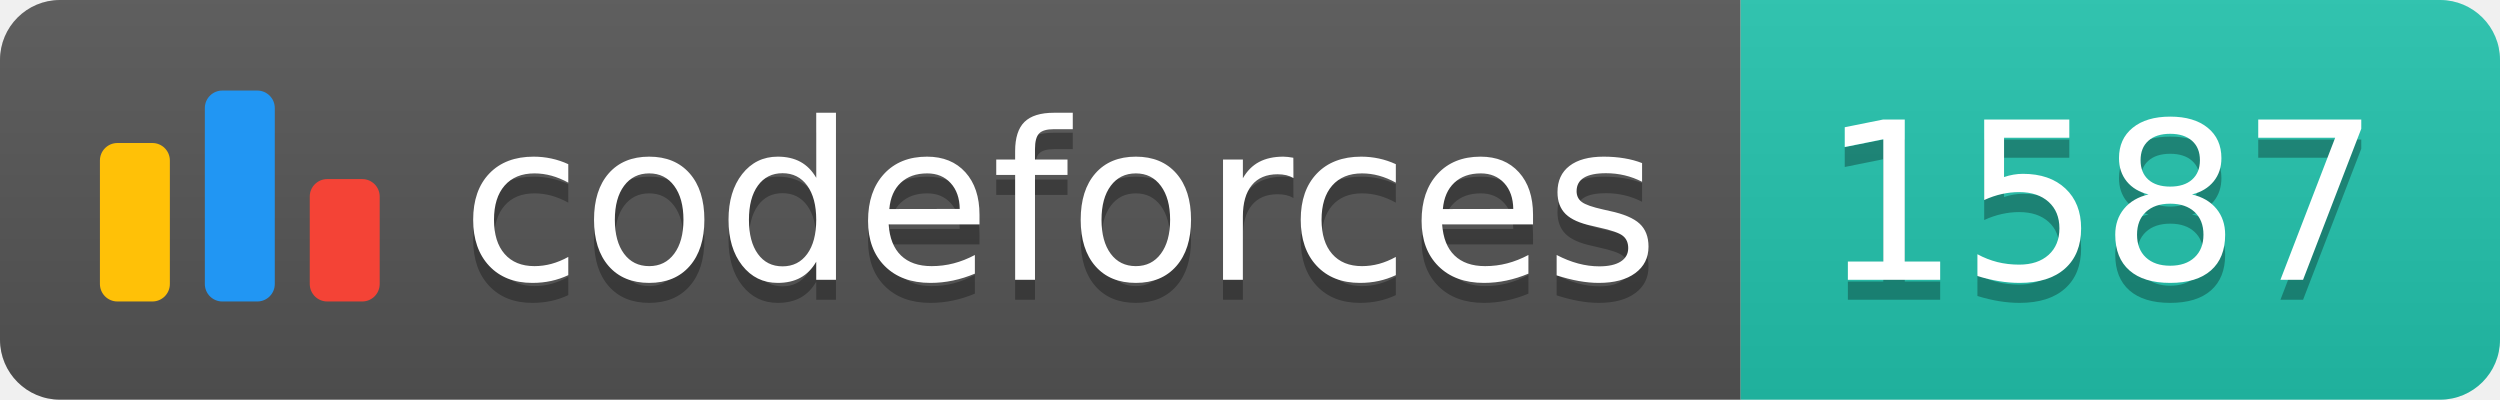
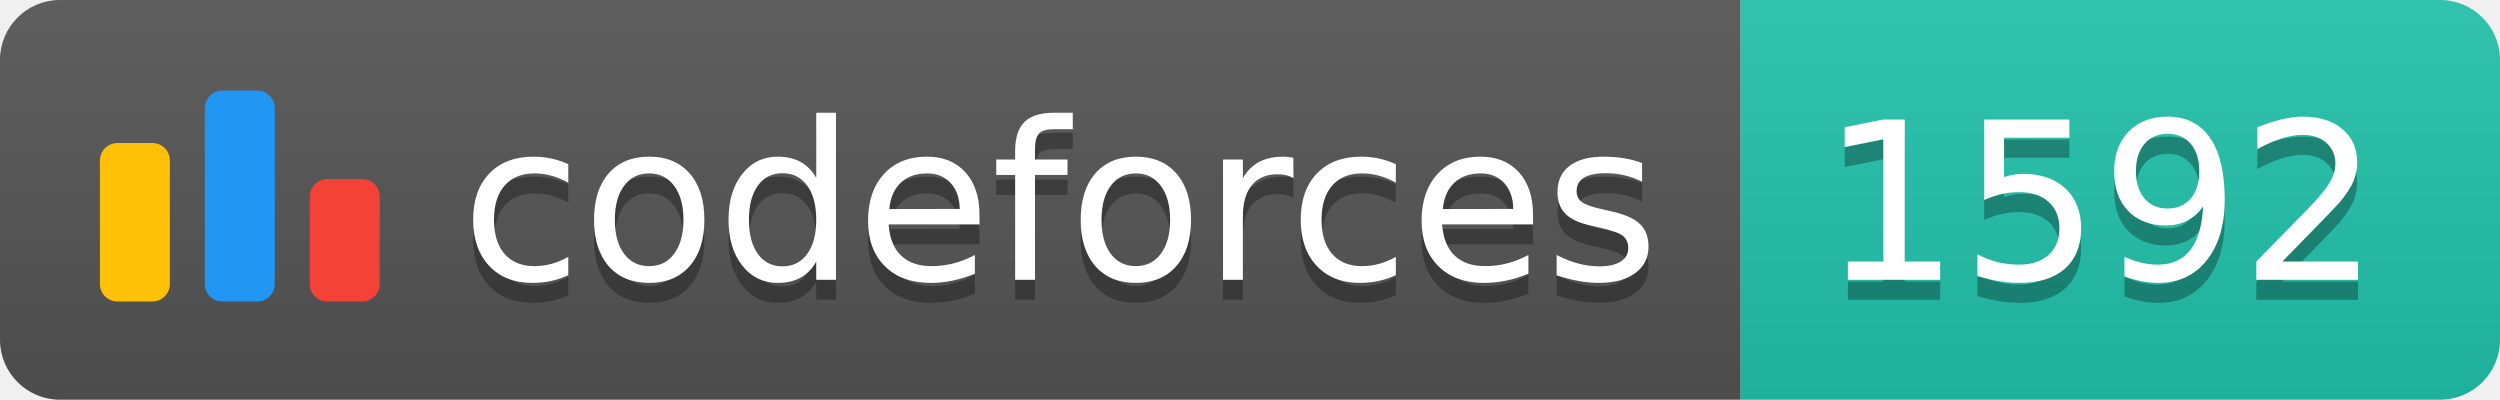
<svg xmlns="http://www.w3.org/2000/svg" width="125.1" height="20">
  <linearGradient id="smooth" x2="0" y2="100%">
    <stop offset="0" stop-color="#bbb" stop-opacity=".1" />
    <stop offset="1" stop-opacity=".1" />
  </linearGradient>
  <clipPath id="round">
    <rect width="125.1" height="20" rx="3" fill="#fff" />
  </clipPath>
  <g clip-path="url(#round)">
    <rect width="87.1" height="20" fill="#555" />
    <rect x="87.1" width="38.0" height="20" fill="#22C4AE" />
    <rect width="125.1" height="20" fill="url(#smooth)" />
  </g>
  <g fill="#fff" text-anchor="middle" font-family="DejaVu Sans,Verdana,Geneva,sans-serif" font-size="110">
    <svg x="5" y="3" class="logo" width="14" height="14" viewBox="0 0 32 25" fill="none">
      <rect y="6" width="8" height="18.125" rx="2" fill="#FFC107" />
      <rect x="24" y="10.125" width="8" height="14" rx="2" fill="#F44336" />
      <rect x="12" width="8" height="24.125" rx="2" fill="#2196F3" />
    </svg>
    <text x="530.5" y="150" fill="#010101" fill-opacity=".3" transform="scale(0.1)" textLength="601.0" lengthAdjust="spacing">codeforces
        </text>
    <text x="530.5" y="140" transform="scale(0.1)" textLength="601.0" lengthAdjust="spacing">codeforces</text>
-     <text x="1051.0" y="150" fill="#010101" fill-opacity=".3" transform="scale(0.1)" textLength="280.0" lengthAdjust="spacing">1587
+     <text x="1051.0" y="150" fill="#010101" fill-opacity=".3" transform="scale(0.1)" textLength="280.0" lengthAdjust="spacing">1592
        </text>
-     <text x="1051.0" y="140" transform="scale(0.1)" textLength="280.0" lengthAdjust="spacing">1587</text>
+     <text x="1051.0" y="140" transform="scale(0.1)" textLength="280.0" lengthAdjust="spacing">1592</text>
  </g>
</svg>
